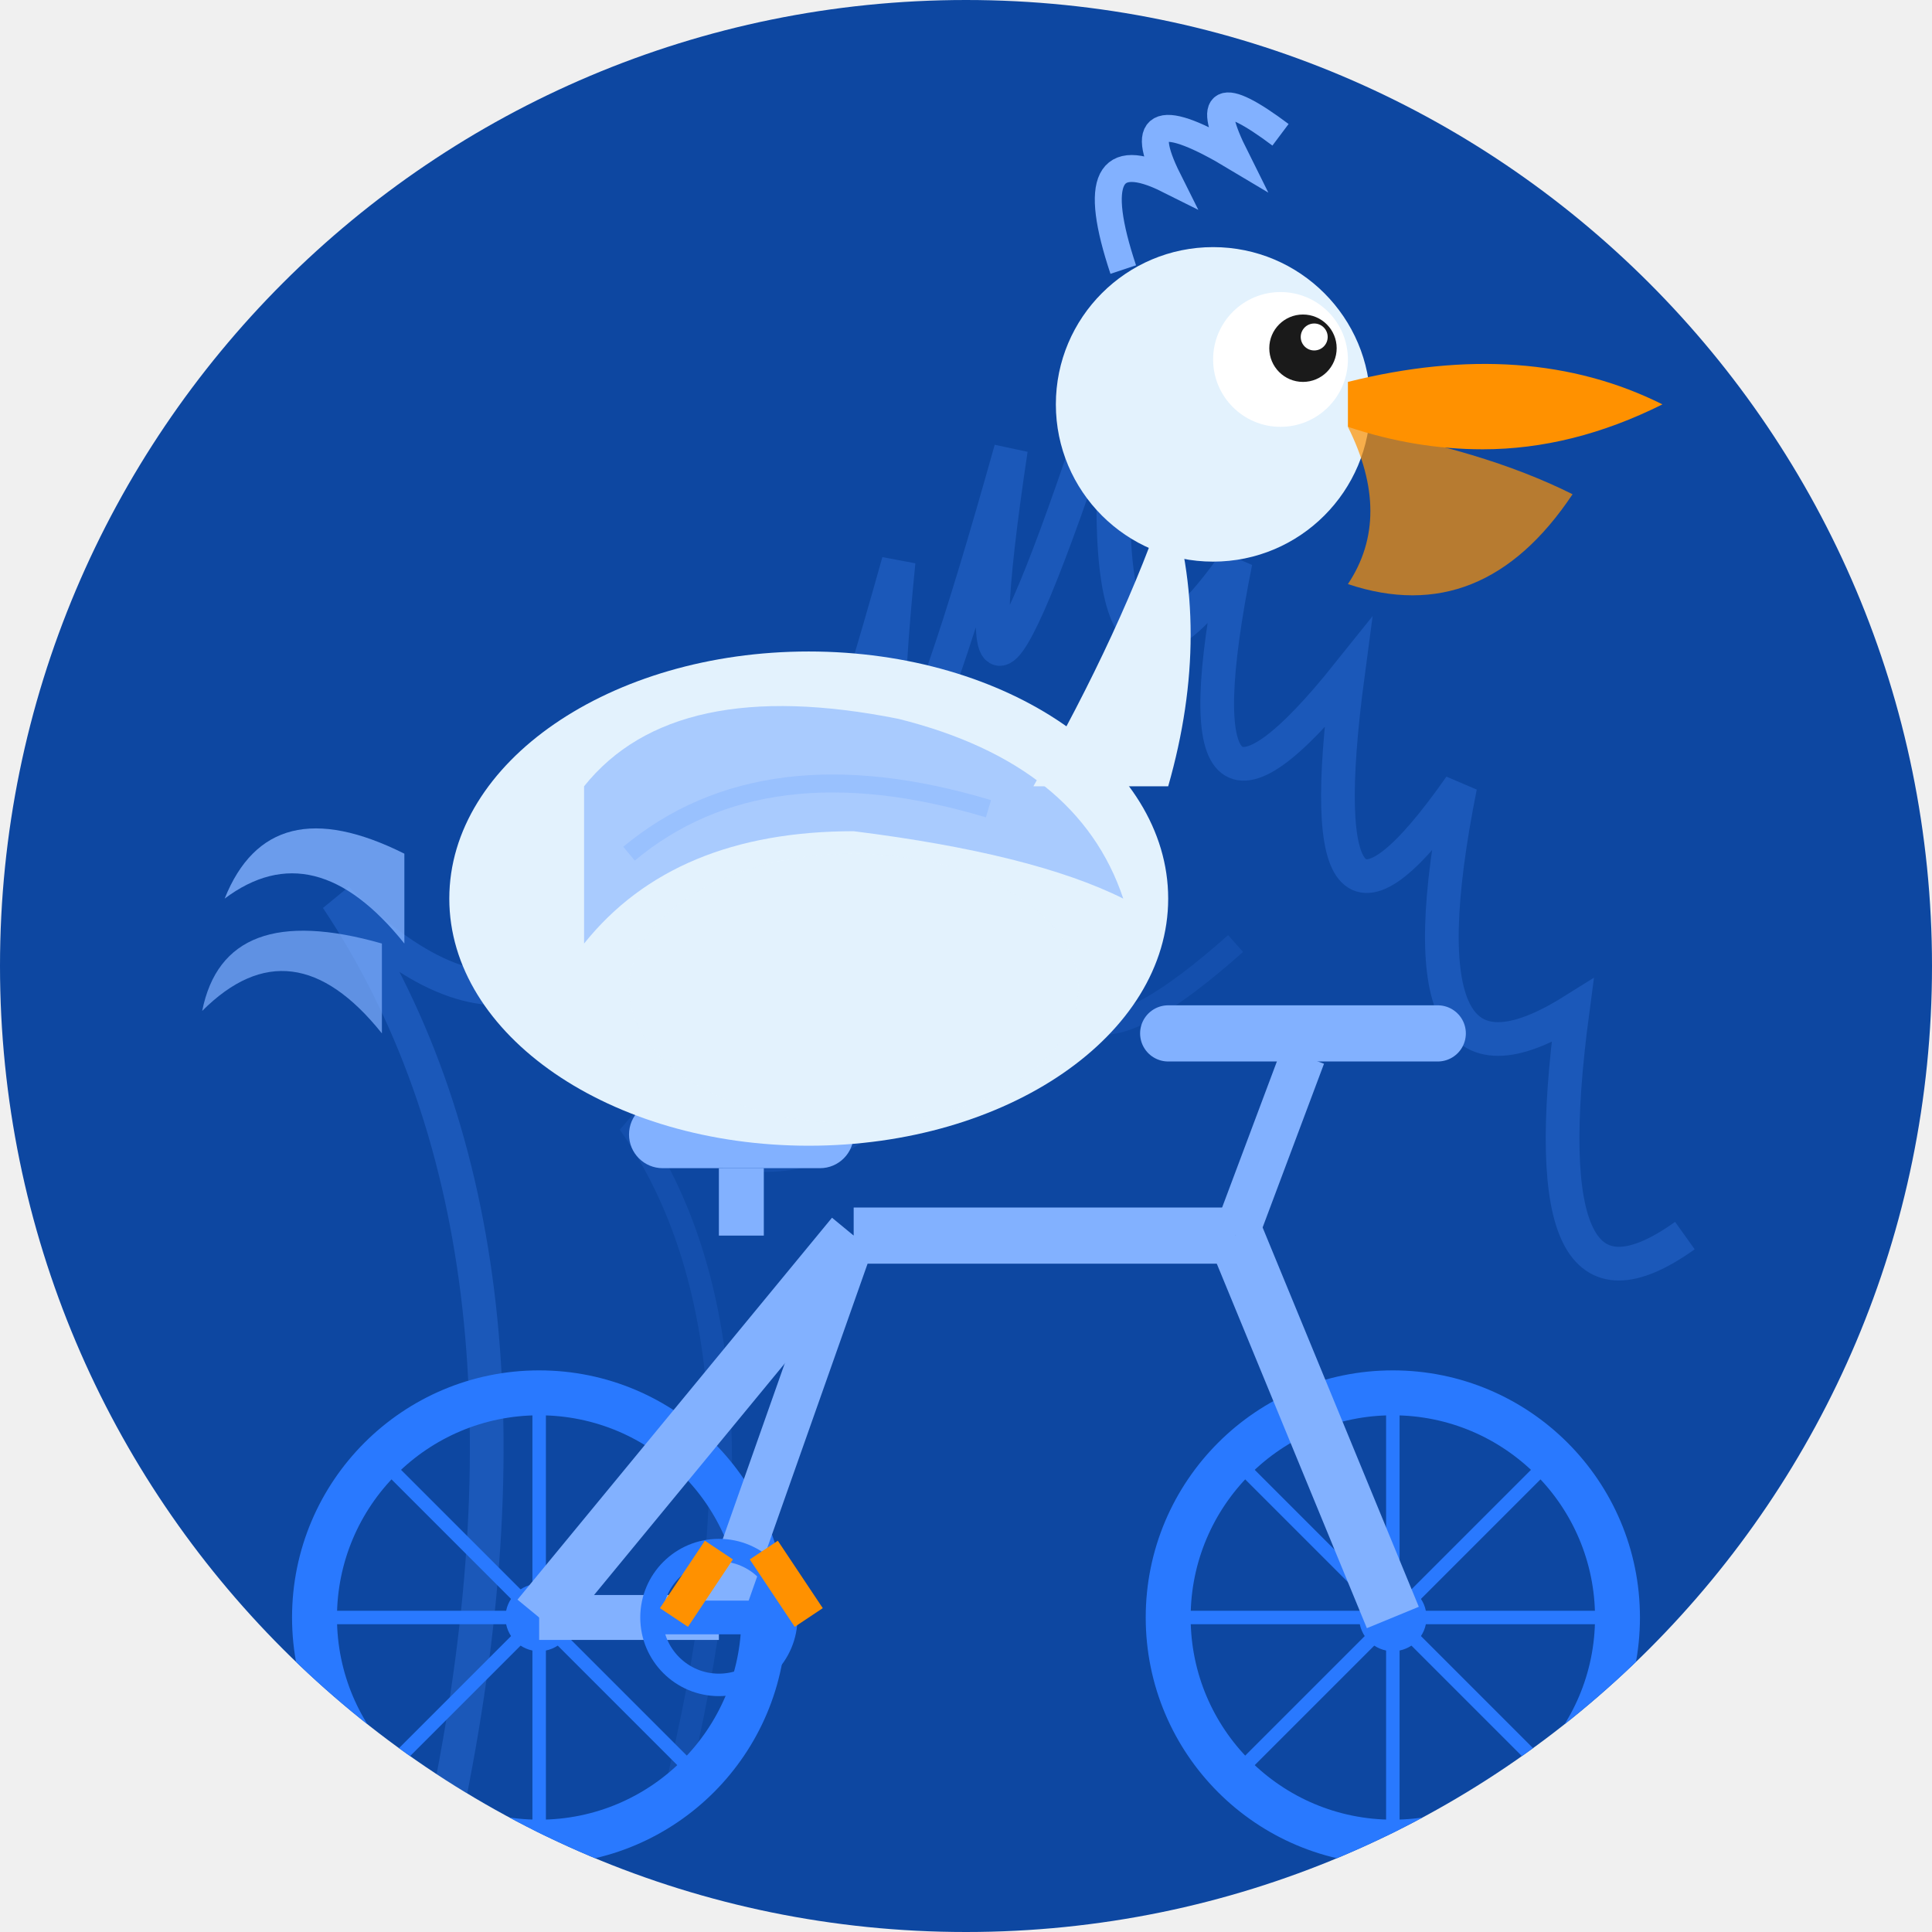
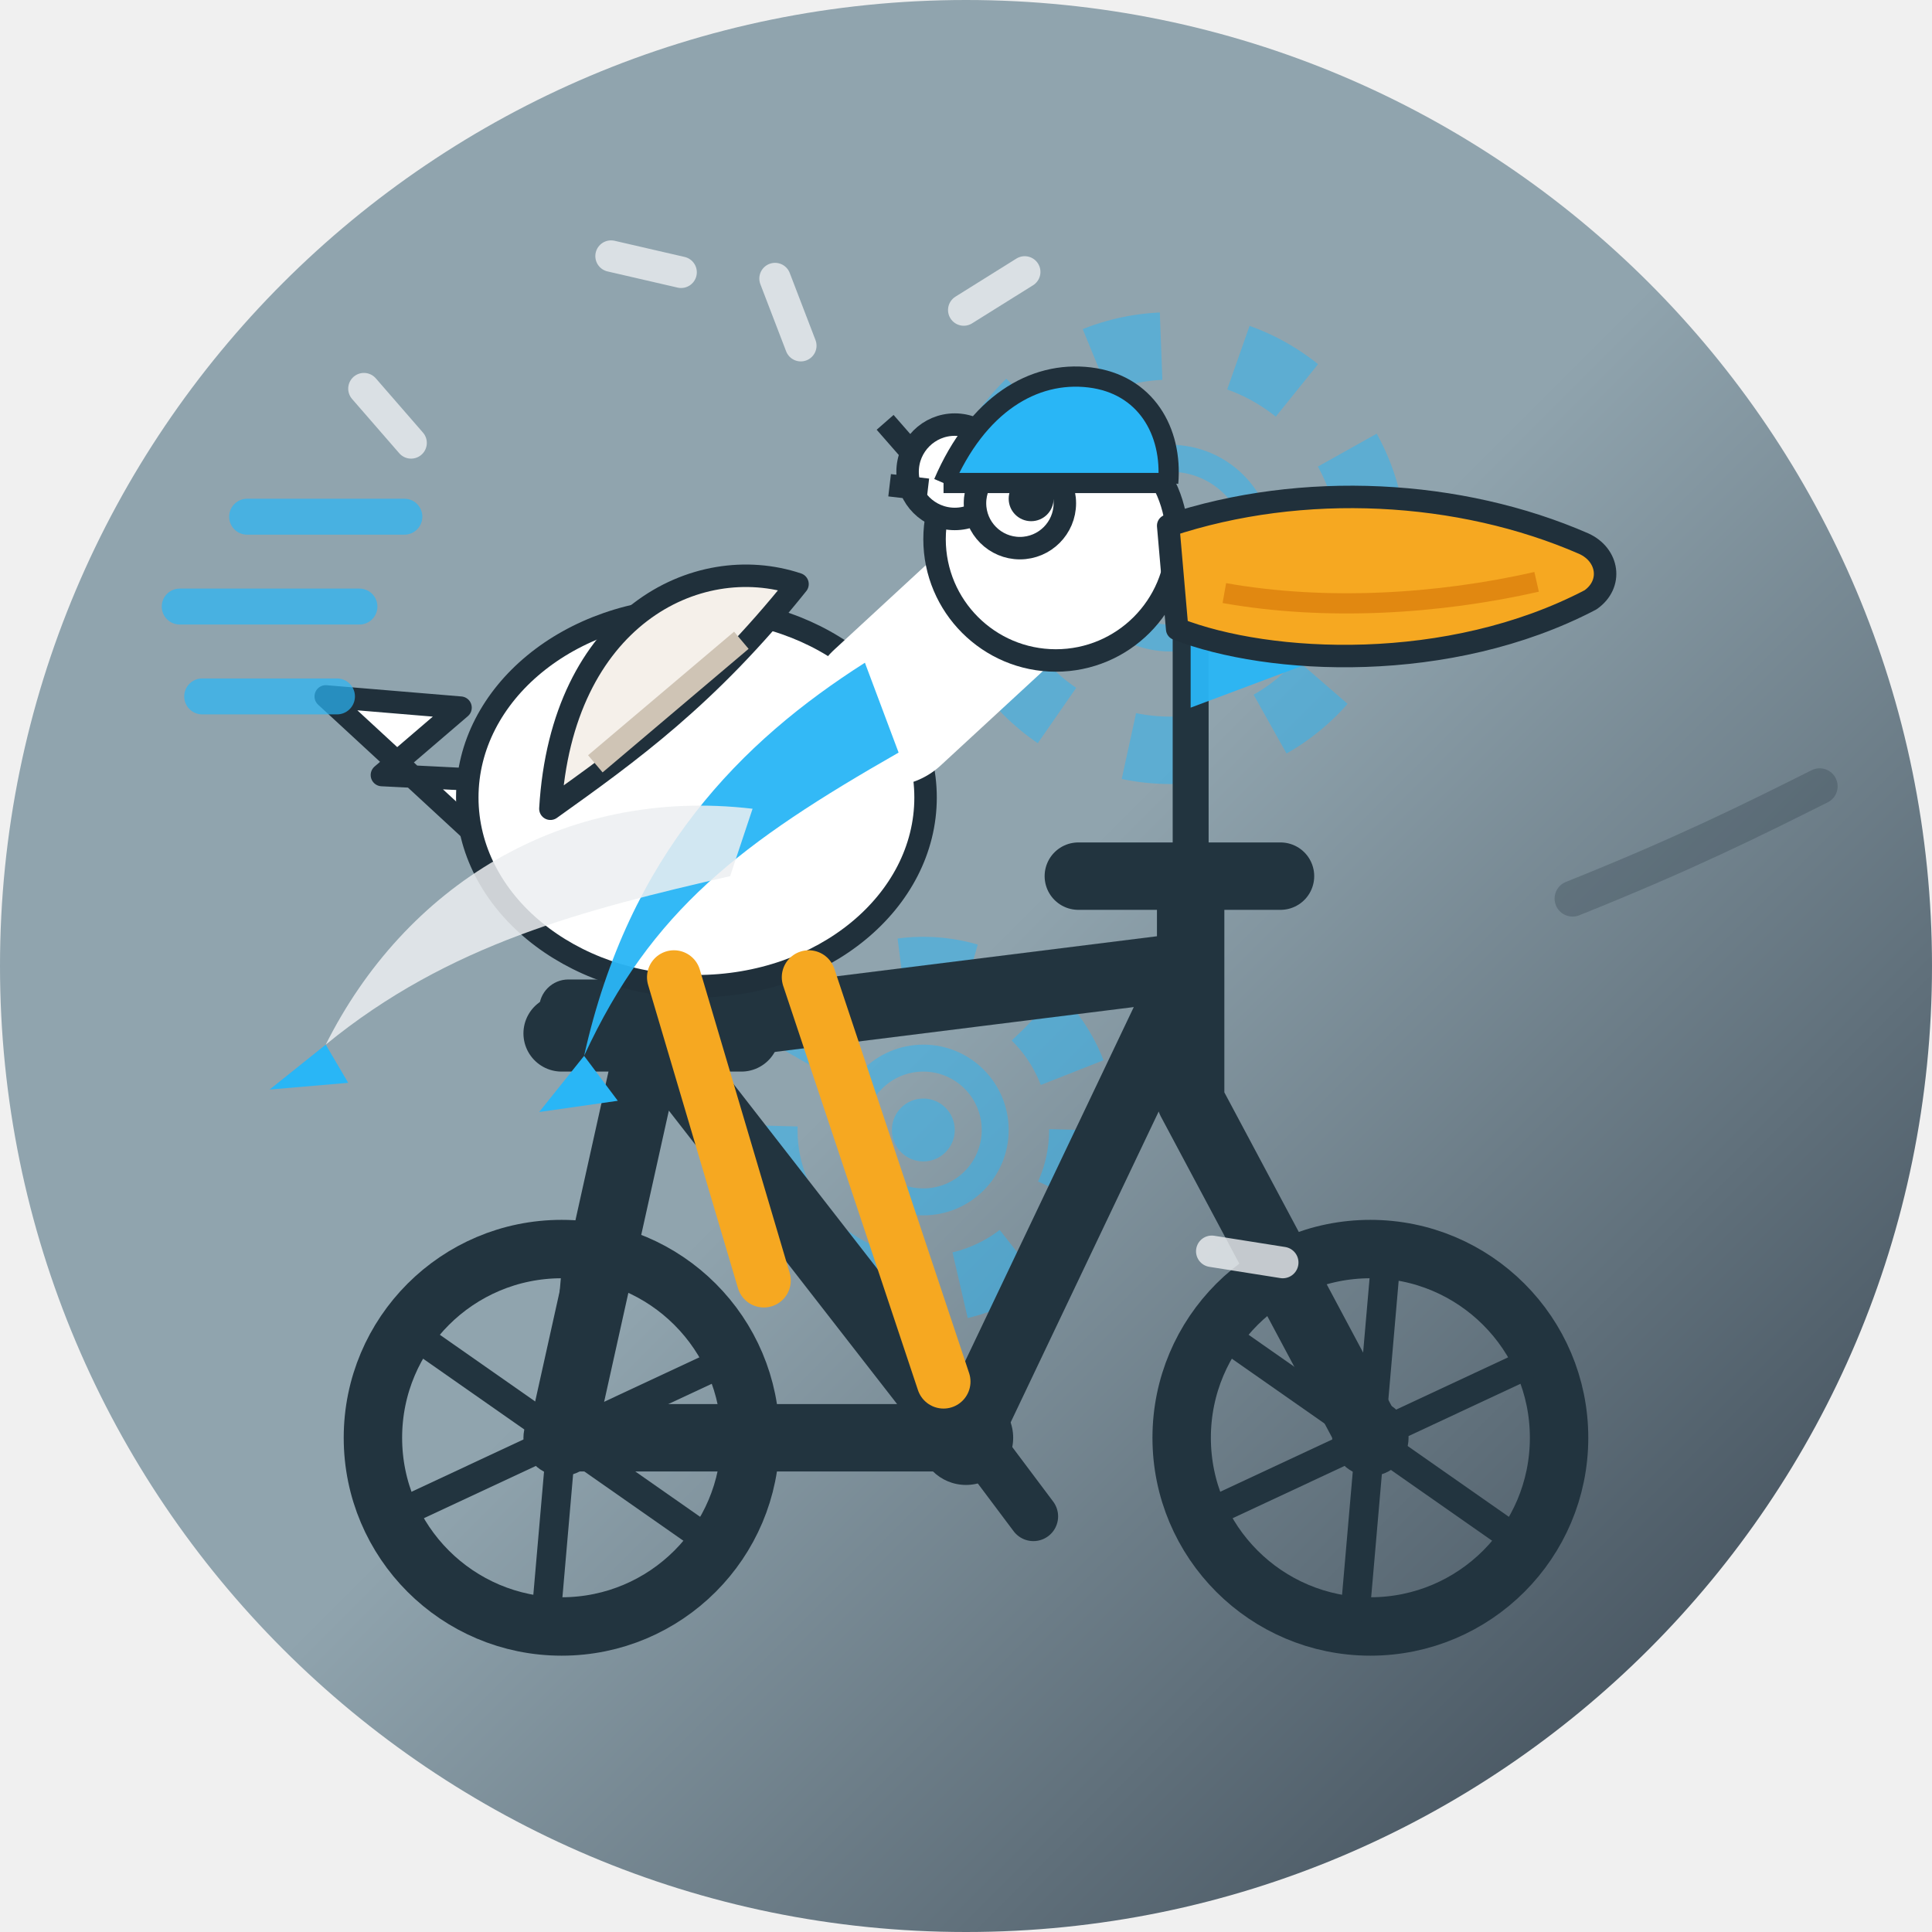
<svg xmlns="http://www.w3.org/2000/svg" width="86" height="86" viewBox="0 0 86 86">
  <defs>
-     <clipPath id="c095">
+     <linearGradient id="bg" x1="0" y1="0" x2="1" y2="1">
+       <stop offset="0.50" stop-color="#90A4AE" />
+       <stop offset="1" stop-color="#2F3B47" />
+     </linearGradient>
+     <clipPath id="shp">
      <path d="M 0 0 L 86.0 0 L 86.0 86.0 L 0 86.0 Z M 0 43 A 43.0 43.0 0 0 1 43.0 0.0 L 0 0 Z M 43 0 A 43.0 43.0 0 0 1 86.0 43.0 L 86 0 Z M 43 86 A 43.0 43.0 0 0 1 0.0 43.0 L 0 86 Z M 86 43 A 43.0 43.0 0 0 1 43.0 86.0 L 86 86 Z" />
    </clipPath>
-     <linearGradient id="metalGrad_095" x1="0" y1="0" x2="0" y2="1">
-       <stop offset="0%" stop-color="#448aff" stop-opacity="0.3" />
-       <stop offset="50%" stop-color="#448aff" stop-opacity="0" />
-       <stop offset="100%" stop-color="#448aff" stop-opacity="0.3" />
-     </linearGradient>
  </defs>
-   <g clip-path="url(#c095)">
-     <rect width="86" height="86" fill="#0d47a1" />
-     <g opacity="0.25">
-       <path d="M 20 80 Q 25 55 15 40 Q 25 50 30 35 Q 28 50 35 30 Q 33 50 40 25 Q 38 45 45 20 Q 42 40 50 15 Q 48 35 55 25 Q 52 40 60 30 Q 58 45 65 35 Q 62 50 70 45 Q 68 60 75 55" stroke="#448aff" stroke-width="1.5" fill="none" />
-       <path d="M 30 80 Q 35 60 28 50 Q 38 55 42 45 Q 40 55 48 40 Q 46 50 55 42" stroke="#448aff" stroke-width="1" fill="none" opacity="0.5" />
+   <g clip-path="url(#shp)">
+     <rect x="0" y="0" width="86" height="86" fill="url(#bg)" />
+     <g fill="none">
+       <g transform="translate(41.1 50.3)" opacity="0.5">
+         <circle r="7.1" fill="none" stroke="#29B6F6" stroke-width="3" stroke-dasharray="3 3.5" />
+         <circle r="3.2" fill="none" stroke="#29B6F6" stroke-width="1.2" />
+         <circle r="1.4" fill="#29B6F6" />
+       </g>
+       <g transform="translate(52.1 24.4)" opacity="0.5">
+         <circle r="9.0" fill="none" stroke="#29B6F6" stroke-width="3" stroke-dasharray="3 3.5" />
+         <circle r="4.0" fill="none" stroke="#29B6F6" stroke-width="1.2" />
+         <circle r="1.4" fill="#29B6F6" />
+       </g>
    </g>
    <g>
-       <circle cx="24" cy="72" r="10" stroke="#2979ff" stroke-width="2" fill="none" />
-       <circle cx="24" cy="72" r="1.5" fill="#2979ff" />
-       <circle cx="62" cy="72" r="10" stroke="#2979ff" stroke-width="2" fill="none" />
-       <circle cx="62" cy="72" r="1.5" fill="#2979ff" />
-       <line x1="24" y1="62" x2="24" y2="82" stroke="#2979ff" stroke-width="0.6" />
-       <line x1="14" y1="72" x2="34" y2="72" stroke="#2979ff" stroke-width="0.6" />
-       <line x1="17" y1="65" x2="31" y2="79" stroke="#2979ff" stroke-width="0.6" />
-       <line x1="17" y1="79" x2="31" y2="65" stroke="#2979ff" stroke-width="0.6" />
-       <line x1="62" y1="62" x2="62" y2="82" stroke="#2979ff" stroke-width="0.6" />
-       <line x1="52" y1="72" x2="72" y2="72" stroke="#2979ff" stroke-width="0.6" />
-       <line x1="55" y1="65" x2="69" y2="79" stroke="#2979ff" stroke-width="0.6" />
-       <line x1="55" y1="79" x2="69" y2="65" stroke="#2979ff" stroke-width="0.6" />
-       <line x1="24" y1="72" x2="38" y2="55" stroke="#82b1ff" stroke-width="2.5" />
-       <line x1="38" y1="55" x2="55" y2="55" stroke="#82b1ff" stroke-width="2.5" />
-       <line x1="55" y1="55" x2="62" y2="72" stroke="#82b1ff" stroke-width="2.5" />
-       <line x1="38" y1="55" x2="32" y2="72" stroke="#82b1ff" stroke-width="2" />
-       <line x1="32" y1="72" x2="24" y2="72" stroke="#82b1ff" stroke-width="2" />
-       <rect x="28" y="49" width="10" height="3" rx="1.5" fill="#82b1ff" />
-       <line x1="33" y1="52" x2="33" y2="55" stroke="#82b1ff" stroke-width="2" />
-       <line x1="55" y1="55" x2="58" y2="47" stroke="#82b1ff" stroke-width="2" />
-       <line x1="52" y1="46" x2="64" y2="46" stroke="#82b1ff" stroke-width="2.5" stroke-linecap="round" />
-       <circle cx="32" cy="72" r="3" stroke="#2979ff" stroke-width="1" fill="none" />
-       <line x1="29" y1="72" x2="35" y2="72" stroke="#2979ff" stroke-width="1.5" />
+       <g stroke="#22343F" fill="none" stroke-width="3" stroke-linecap="round" stroke-linejoin="round">
+         <path d="M25 64 L43 64 M29 46 L43 64 M29 46 L25 64 M29 46 L53 43 M53 43 L43 64 M53 43 L53 49 M53 49 L61 64 M53 43 L53 39" />
+         <path d="M48 39 L57 39" />
+       </g>
+       <path d="M25 46 L33 46" stroke="#22343F" stroke-width="3.4" stroke-linecap="round" />
+       <rect x="24" y="43.6" width="10" height="2.6" rx="1.3" fill="#22343F" />
+       <circle cx="43" cy="64" r="2.1" fill="#22343F" />
+       <path d="M40 60.5 L43 63.5 L46 67.5" stroke="#22343F" stroke-width="2.2" fill="none" stroke-linecap="round" stroke-linejoin="round" />
+       <circle cx="25" cy="64" r="8.4" stroke="#22343F" stroke-width="2.6" fill="none" />
+       <line x1="25.000" y1="64" x2="31.72" y2="68.70" stroke="#22343F" stroke-width="1.3" />
+       <line x1="25.000" y1="64" x2="24.29" y2="72.17" stroke="#22343F" stroke-width="1.3" />
+       <line x1="25.000" y1="64" x2="17.57" y2="67.47" stroke="#22343F" stroke-width="1.3" />
+       <line x1="25.000" y1="64" x2="18.28" y2="59.30" stroke="#22343F" stroke-width="1.3" />
+       <line x1="25.000" y1="64" x2="25.71" y2="55.83" stroke="#22343F" stroke-width="1.3" />
+       <line x1="25.000" y1="64" x2="32.43" y2="60.53" stroke="#22343F" stroke-width="1.3" />
+       <circle cx="25" cy="64" r="1.7" fill="#22343F" />
+       <circle cx="61" cy="64" r="8.4" stroke="#22343F" stroke-width="2.6" fill="none" />
+       <line x1="61.000" y1="64" x2="67.72" y2="68.70" stroke="#22343F" stroke-width="1.3" />
+       <line x1="61.000" y1="64" x2="60.29" y2="72.17" stroke="#22343F" stroke-width="1.3" />
+       <line x1="61.000" y1="64" x2="53.57" y2="67.47" stroke="#22343F" stroke-width="1.3" />
+       <line x1="61.000" y1="64" x2="54.28" y2="59.30" stroke="#22343F" stroke-width="1.3" />
+       <line x1="61.000" y1="64" x2="61.71" y2="55.83" stroke="#22343F" stroke-width="1.3" />
+       <line x1="61.000" y1="64" x2="68.43" y2="60.53" stroke="#22343F" stroke-width="1.3" />
+       <circle cx="61" cy="64" r="1.7" fill="#22343F" />
+       <path d="M55 27 H55.5" stroke="#29B6F6" stroke-width="0" />
+       <line x1="53" y1="39" x2="53" y2="26" stroke="#22343F" stroke-width="1.6" stroke-linecap="round" />
+       <path d="M53 26 L61 28.5 L53 31.5 Z" fill="#29B6F6" opacity="0.95" />
+       <g fill="#FFFFFF" stroke="#20303B" stroke-width="1" stroke-linejoin="round">
+         <path d="M21 37 L14.5 31 L20.5 31.5 L17 34.5 L23 34.8 Z" />
+         <ellipse cx="31" cy="35.5" rx="10.2" ry="8.4" />
+         <path d="M24.5 36 C 25 27.5 31 24.5 35.5 26 C 31.5 31 28 33.5 24.5 36 Z" fill="#F5F0EA" />
+         <path d="M26.5 34 L33 28.5" stroke="#cfc4b5" stroke-width="1" />
+         <g fill="none" stroke="#FFFFFF" stroke-width="7" stroke-linecap="round">
+           <path d="M39.5 31.5 L46 25.5" />
+         </g>
+         <circle cx="47" cy="24" r="5.4" />
+         <circle cx="42.5" cy="21" r="2.1" />
+         <path d="M40.8 20.4 L39.4 18.8 M41.3 21.8 L39.6 21.6" />
+       </g>
+       <circle cx="45.4" cy="22.4" r="2" fill="#FFFFFF" stroke="#20303B" stroke-width="1" />
+       <circle cx="45.9" cy="22.2" r="1" fill="#20303B" />
+       <path d="M52 23.4 C 58 21.4 65 21.8 70.5 24.2 C 71.6 24.7 71.8 26 70.8 26.7 C 64.5 30 56.5 29.6 52.4 28 Z" fill="#F6A821" stroke="#20303B" stroke-width="1" stroke-linejoin="round" />
+       <path d="M54.5 26.4 C 59 27.2 64 26.9 68.4 25.9" stroke="#D97B0A" stroke-width="0.9" fill="none" opacity="0.7" />
+       <g stroke="#F6A821" stroke-width="2.4" stroke-linecap="round" fill="none">
+         <path d="M30 43.5 L34 57 M36 43.5 L42 61.5" />
+       </g>
+       <path d="M38.5 29.5 C 33 33 28 38 26 47 C 29 40.5 33 37.5 40 33.5 Z" fill="#29B6F6" opacity="0.95" />
+       <path d="M33.5 36 C 25 35 18 39.5 14.5 46.5 C 20 42 26 40.5 32.5 39 Z" fill="#ECEFF1" opacity="0.85" />
+       <path d="M14.5 46.5 L12 48.5 L15.5 48.2 Z" fill="#29B6F6" />
+       <path d="M26 47 L24 49.5 L27.5 49 Z" fill="#29B6F6" />
+       <path d="M42 21.5 C 43.5 18 46 16.5 48.5 16.8 C 51 17.1 52.2 19.2 52 21.5" fill="#29B6F6" stroke="#20303B" stroke-width="0.9" stroke-linejoin="round" />
+       <path d="M42 21.5 L52 21.5" stroke="#20303B" stroke-width="0.9" />
+       <g stroke="#29B6F6" stroke-width="1.6" stroke-linecap="round" opacity="0.7">
+         <path d="M16 27 L8 27 M18 23 L11 23 M15 31 L9 31" />
+       </g>
+       <path d="M70 40 C 75 38 78 36.5 81 35" stroke="#20303B" stroke-width="1.6" stroke-linecap="round" fill="none" opacity="0.25" />
    </g>
    <g>
-       <path d="M 18 38 Q 12 35 10 40 Q 14 37 18 42" fill="#82b1ff" opacity="0.8" />
-       <path d="M 17 42 Q 10 40 9 45 Q 13 41 17 46" fill="#82b1ff" opacity="0.7" />
-       <ellipse cx="36" cy="40" rx="16" ry="11" fill="#e3f2fd" />
-       <path d="M 26 35 Q 30 30 40 32 Q 48 34 50 40 Q 46 38 38 37 Q 30 37 26 42 Z" fill="#82b1ff" opacity="0.6" />
-       <path d="M 28 38 Q 34 33 44 36" stroke="#82b1ff" stroke-width="0.8" fill="none" opacity="0.4" />
-       <ellipse cx="38" cy="44" rx="10" ry="6" fill="#e3f2fd" opacity="0.9" />
-       <path d="M 46 35 Q 50 28 52 22 Q 54 28 52 35" fill="#e3f2fd" />
-       <circle cx="54" cy="18" r="7" fill="#e3f2fd" />
-       <circle cx="57" cy="16" r="3" fill="white" />
-       <circle cx="58" cy="15.5" r="1.5" fill="#1a1a1a" />
-       <circle cx="58.5" cy="15" r="0.6" fill="white" />
-       <path d="M 60 17 Q 68 15 74 18 Q 70 20 66 20 Q 63 20 60 19 Z" fill="#ff9100" />
-       <path d="M 60 19 Q 66 20 70 22 Q 66 28 60 26 Q 62 23 60 19 Z" fill="#ff9100" opacity="0.7" />
-       <path d="M 50 12 Q 48 6 52 8 Q 50 4 55 7 Q 53 3 57 6" stroke="#82b1ff" stroke-width="1.2" fill="none" />
-       <line x1="32" y1="69" x2="30" y2="72" stroke="#ff9100" stroke-width="1.5" />
-       <line x1="34" y1="69" x2="36" y2="72" stroke="#ff9100" stroke-width="1.5" />
+       <path d="M57.1 56.2 L60.3 56.2" transform="rotate(189 57.1 56.2)" stroke="#ECEFF1" stroke-width="1.4" opacity="0.8" stroke-linecap="round" />
+       <path d="M16.2 17.3 L19.4 17.3" transform="rotate(49 16.2 17.3)" stroke="#ECEFF1" stroke-width="1.4" opacity="0.8" stroke-linecap="round" />
+       <path d="M42.9 13.8 L46.1 13.8" transform="rotate(328 42.9 13.8)" stroke="#ECEFF1" stroke-width="1.4" opacity="0.8" stroke-linecap="round" />
+       <path d="M34.5 12.4 L37.7 12.4" transform="rotate(69 34.5 12.4)" stroke="#ECEFF1" stroke-width="1.4" opacity="0.8" stroke-linecap="round" />
+       <path d="M27.2 11.4 L30.4 11.4" transform="rotate(13 27.2 11.4)" stroke="#ECEFF1" stroke-width="1.4" opacity="0.8" stroke-linecap="round" />
    </g>
  </g>
</svg>
